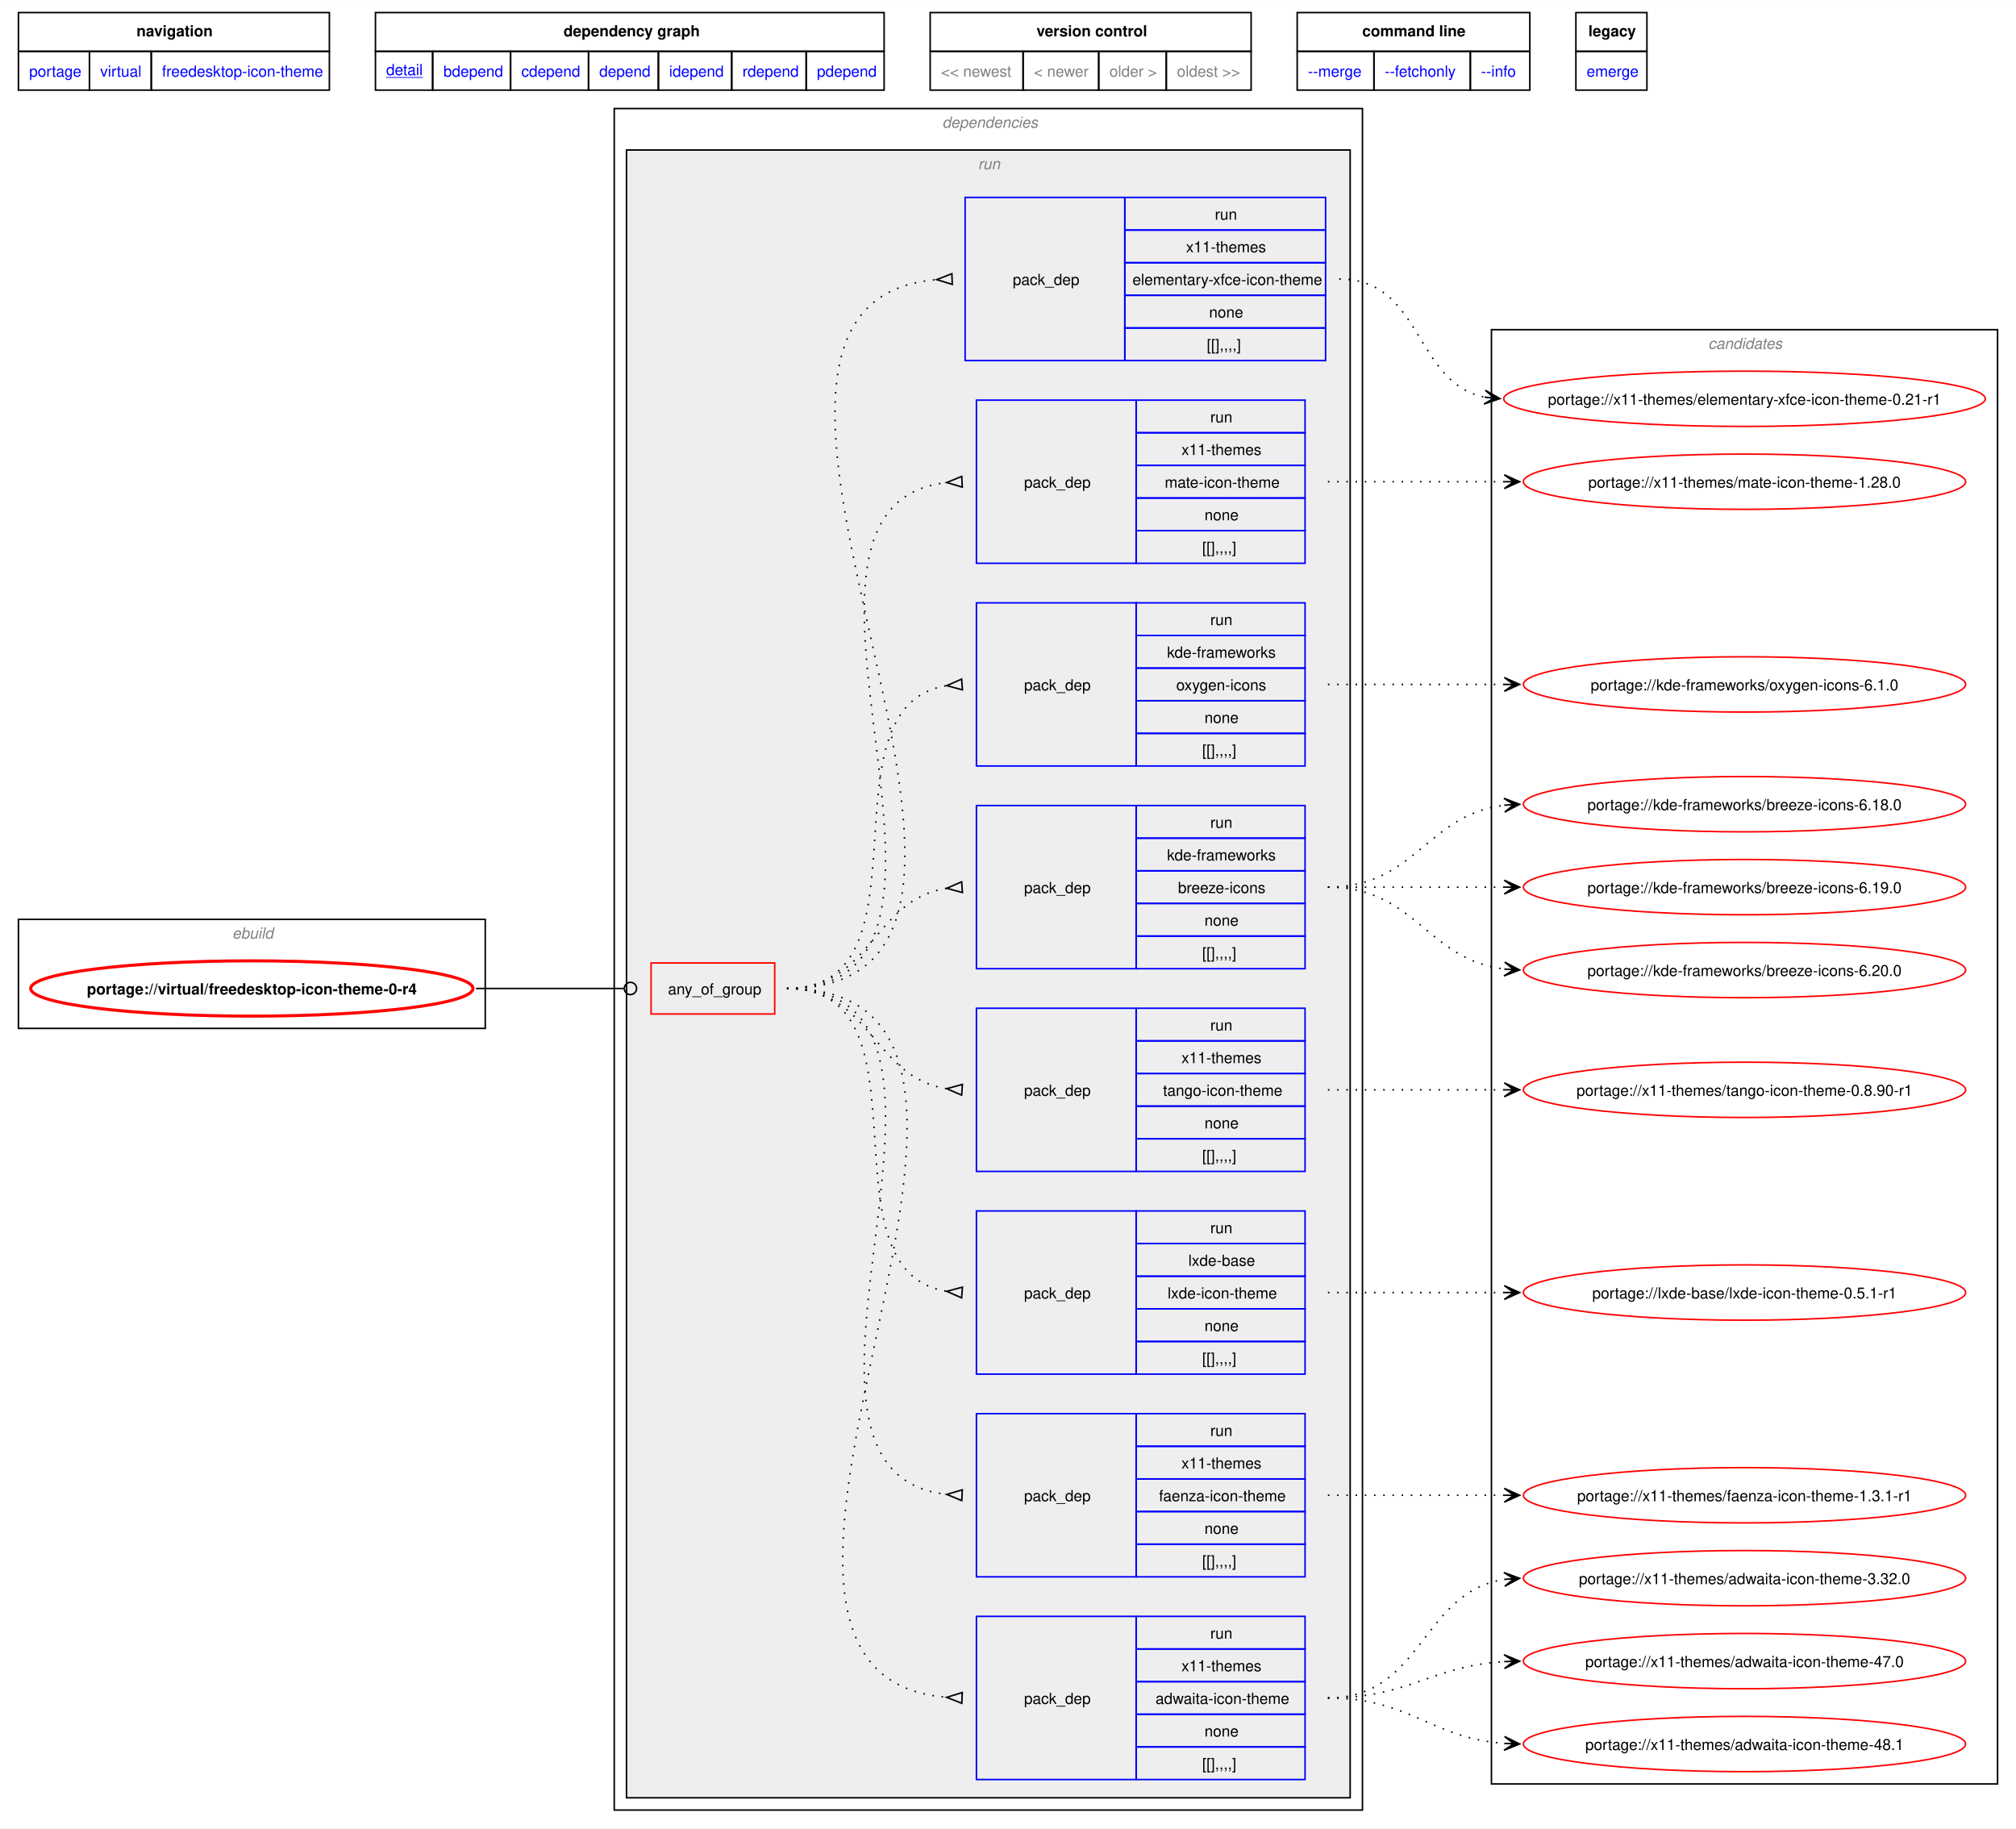
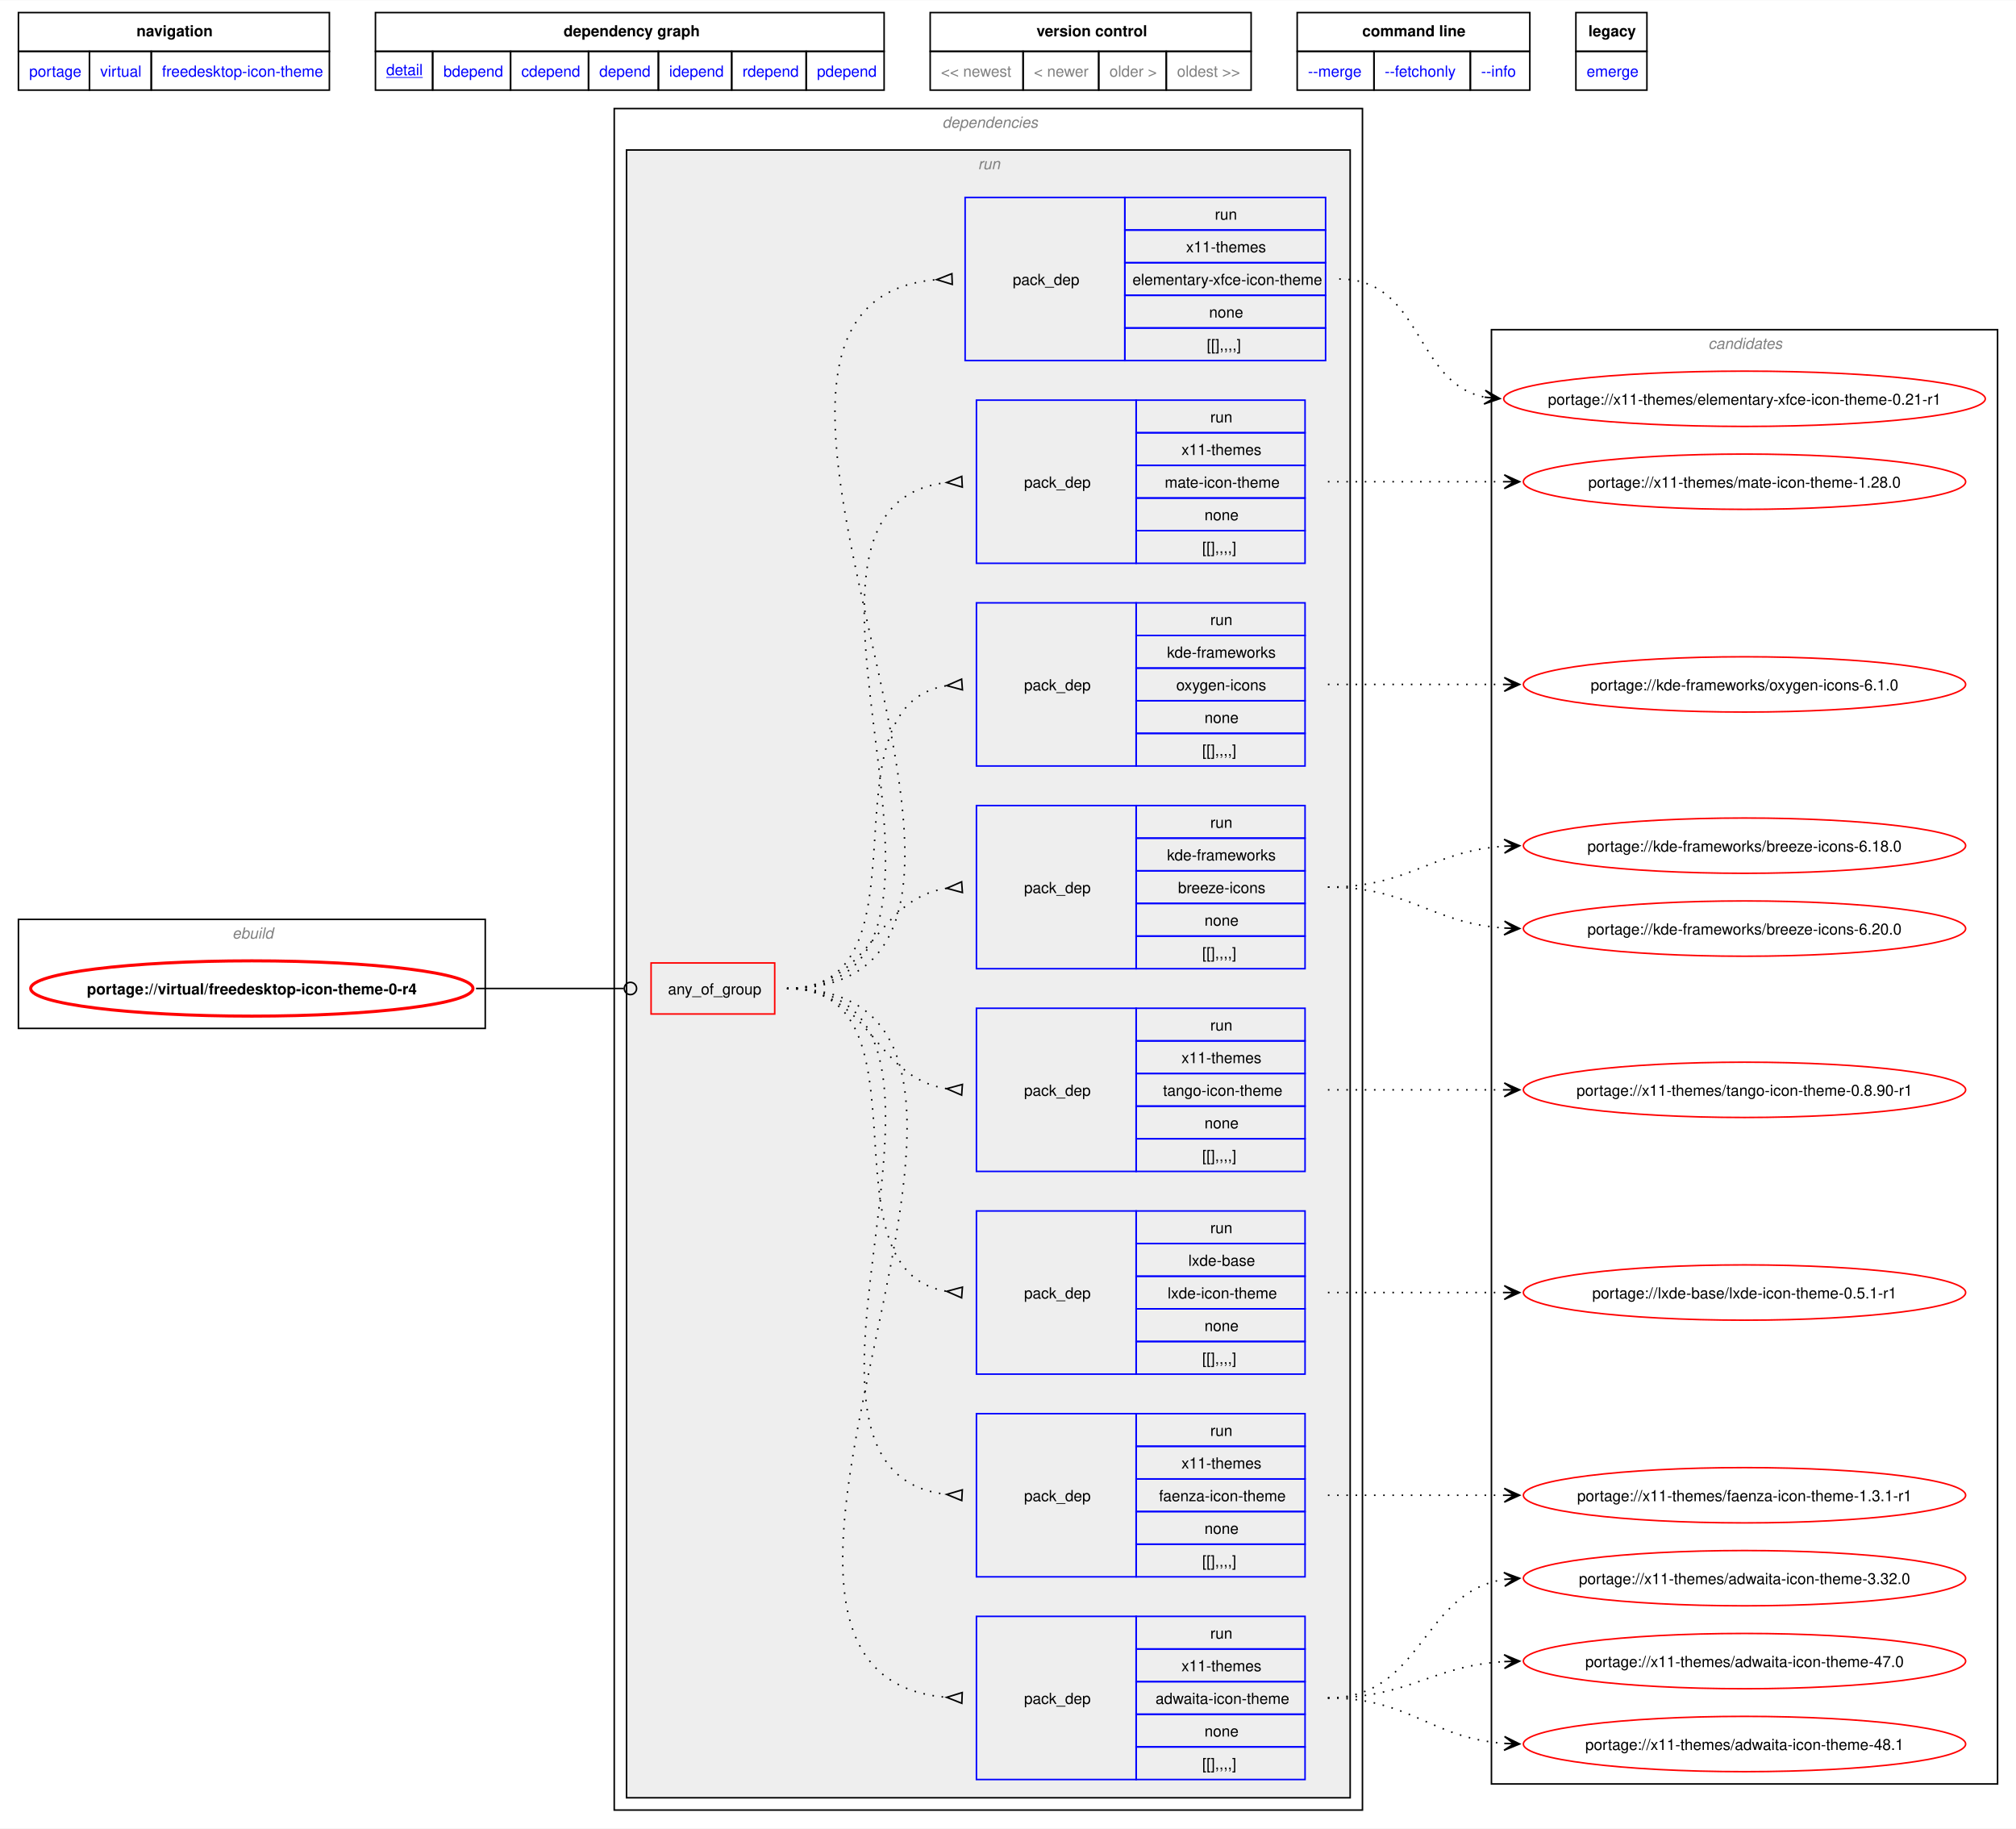
<svg xmlns="http://www.w3.org/2000/svg" xmlns:xlink="http://www.w3.org/1999/xlink" width="1313pt" height="1191pt" viewBox="0.00 0.00 1312.85 1190.50">
  <g id="graph0" class="graph" transform="scale(1 1) rotate(0) translate(4 1186.5)">
    <polygon fill="white" stroke="none" points="-4,4 -4,-1186.5 1308.85,-1186.5 1308.85,4 -4,4" />
    <polygon fill="none" stroke="black" points="8,-1153.25 8,-1178.5 210.5,-1178.5 210.5,-1153.25 8,-1153.25" />
    <text text-anchor="start" x="84.88" y="-1163" font-family="Helvetica,sans-Serif" font-weight="bold" font-size="10.00">navigation</text>
    <polygon fill="none" stroke="black" points="240.5,-1153.25 240.5,-1178.5 571.75,-1178.5 571.75,-1153.25 240.5,-1153.25" />
    <text text-anchor="start" x="363" y="-1163" font-family="Helvetica,sans-Serif" font-weight="bold" font-size="10.00">dependency graph</text>
    <polygon fill="none" stroke="black" points="601.75,-1153.25 601.75,-1178.5 810.75,-1178.5 810.75,-1153.25 601.75,-1153.25" />
    <text text-anchor="start" x="671" y="-1163" font-family="Helvetica,sans-Serif" font-weight="bold" font-size="10.00">version control</text>
    <polygon fill="none" stroke="black" points="840.75,-1153.25 840.75,-1178.5 992.25,-1178.5 992.25,-1153.25 840.75,-1153.25" />
    <text text-anchor="start" x="883.12" y="-1163" font-family="Helvetica,sans-Serif" font-weight="bold" font-size="10.00">command line</text>
    <polygon fill="none" stroke="black" points="1022.25,-1153.25 1022.25,-1178.5 1068.5,-1178.5 1068.5,-1153.25 1022.25,-1153.25" />
    <text text-anchor="start" x="1030.38" y="-1163" font-family="Helvetica,sans-Serif" font-weight="bold" font-size="10.00">legacy</text>
    <g id="a_graph0_0">
      <a xlink:href="../index.html" xlink:title="repository">
        <polygon fill="none" stroke="black" points="8,-1128 8,-1153.25 54.25,-1153.25 54.25,-1128 8,-1128" />
        <text text-anchor="start" x="15" y="-1136.75" font-family="Helvetica,sans-Serif" font-size="10.00" fill="blue">portage</text>
      </a>
    </g>
    <g id="a_graph0_1">
      <a xlink:href="./index.html" xlink:title="repository">
        <polygon fill="none" stroke="black" points="54.25,-1128 54.25,-1153.25 94.5,-1153.25 94.5,-1128 54.25,-1128" />
        <text text-anchor="start" x="61.25" y="-1136.75" font-family="Helvetica,sans-Serif" font-size="10.00" fill="blue">virtual</text>
      </a>
    </g>
    <g id="a_graph0_2">
      <a xlink:href="./freedesktop-icon-theme.html" xlink:title="repository">
        <polygon fill="none" stroke="black" points="94.5,-1128 94.5,-1153.25 210.5,-1153.25 210.5,-1128 94.5,-1128" />
        <text text-anchor="start" x="101.5" y="-1136.75" font-family="Helvetica,sans-Serif" font-size="10.00" fill="blue">freedesktop-icon-theme</text>
      </a>
    </g>
    <g id="a_graph0_3">
      <a xlink:href="../virtual/freedesktop-icon-theme-0-r4.svg" xlink:title="portage://virtual/freedesktop-icon-theme-0-r4">
        <polygon fill="none" stroke="black" points="240.5,-1128 240.5,-1153.25 277.75,-1153.25 277.75,-1128 240.5,-1128" />
        <text text-anchor="start" x="247.5" y="-1137.75" font-family="Helvetica,sans-Serif" text-decoration="underline" font-size="10.00" fill="blue">detail</text>
      </a>
    </g>
    <g id="a_graph0_4">
      <a xlink:href="../virtual/freedesktop-icon-theme-0-r4-bdepend.svg" xlink:title="portage://virtual/freedesktop-icon-theme-0-r4">
        <polygon fill="none" stroke="black" points="277.75,-1128 277.75,-1153.25 328.5,-1153.25 328.5,-1128 277.75,-1128" />
        <text text-anchor="start" x="284.75" y="-1136.75" font-family="Helvetica,sans-Serif" font-size="10.00" fill="blue">bdepend</text>
      </a>
    </g>
    <g id="a_graph0_5">
      <a xlink:href="../virtual/freedesktop-icon-theme-0-r4-cdepend.svg" xlink:title="portage://virtual/freedesktop-icon-theme-0-r4">
        <polygon fill="none" stroke="black" points="328.5,-1128 328.5,-1153.25 379.25,-1153.25 379.25,-1128 328.5,-1128" />
        <text text-anchor="start" x="335.5" y="-1136.75" font-family="Helvetica,sans-Serif" font-size="10.00" fill="blue">cdepend</text>
      </a>
    </g>
    <g id="a_graph0_6">
      <a xlink:href="../virtual/freedesktop-icon-theme-0-r4-depend.svg" xlink:title="portage://virtual/freedesktop-icon-theme-0-r4">
        <polygon fill="none" stroke="black" points="379.25,-1128 379.25,-1153.25 424.75,-1153.25 424.75,-1128 379.25,-1128" />
        <text text-anchor="start" x="386.25" y="-1136.75" font-family="Helvetica,sans-Serif" font-size="10.00" fill="blue">depend</text>
      </a>
    </g>
    <g id="a_graph0_7">
      <a xlink:href="../virtual/freedesktop-icon-theme-0-r4-idepend.svg" xlink:title="portage://virtual/freedesktop-icon-theme-0-r4">
        <polygon fill="none" stroke="black" points="424.75,-1128 424.75,-1153.25 472.5,-1153.25 472.5,-1128 424.75,-1128" />
        <text text-anchor="start" x="431.75" y="-1136.75" font-family="Helvetica,sans-Serif" font-size="10.00" fill="blue">idepend</text>
      </a>
    </g>
    <g id="a_graph0_8">
      <a xlink:href="../virtual/freedesktop-icon-theme-0-r4-rdepend.svg" xlink:title="portage://virtual/freedesktop-icon-theme-0-r4">
        <polygon fill="none" stroke="black" points="472.5,-1128 472.5,-1153.25 521,-1153.25 521,-1128 472.5,-1128" />
        <text text-anchor="start" x="479.5" y="-1136.75" font-family="Helvetica,sans-Serif" font-size="10.00" fill="blue">rdepend</text>
      </a>
    </g>
    <g id="a_graph0_9">
      <a xlink:href="../virtual/freedesktop-icon-theme-0-r4-pdepend.svg" xlink:title="portage://virtual/freedesktop-icon-theme-0-r4">
        <polygon fill="none" stroke="black" points="521,-1128 521,-1153.25 571.75,-1153.25 571.75,-1128 521,-1128" />
        <text text-anchor="start" x="528" y="-1136.75" font-family="Helvetica,sans-Serif" font-size="10.00" fill="blue">pdepend</text>
      </a>
    </g>
    <polygon fill="none" stroke="black" points="601.75,-1128 601.75,-1153.25 662.25,-1153.25 662.25,-1128 601.75,-1128" />
    <text text-anchor="start" x="608.75" y="-1136.75" font-family="Helvetica,sans-Serif" font-size="10.00" fill="gray">&lt;&lt; newest</text>
    <polygon fill="none" stroke="black" points="662.25,-1128 662.25,-1153.25 711.5,-1153.25 711.5,-1128 662.25,-1128" />
    <text text-anchor="start" x="669.25" y="-1136.75" font-family="Helvetica,sans-Serif" font-size="10.00" fill="gray">&lt; newer</text>
    <polygon fill="none" stroke="black" points="711.5,-1128 711.5,-1153.25 755.5,-1153.25 755.5,-1128 711.5,-1128" />
    <text text-anchor="start" x="718.5" y="-1136.75" font-family="Helvetica,sans-Serif" font-size="10.00" fill="gray">older &gt;</text>
    <polygon fill="none" stroke="black" points="755.5,-1128 755.5,-1153.25 810.75,-1153.25 810.75,-1128 755.5,-1128" />
    <text text-anchor="start" x="762.5" y="-1136.75" font-family="Helvetica,sans-Serif" font-size="10.00" fill="gray">oldest &gt;&gt;</text>
    <g id="a_graph0_10">
      <a xlink:href="../virtual/freedesktop-icon-theme-0-r4-merge.svg" xlink:title="portage://virtual/freedesktop-icon-theme-0-r4">
        <polygon fill="none" stroke="black" points="840.75,-1128 840.75,-1153.25 890.75,-1153.25 890.75,-1128 840.75,-1128" />
        <text text-anchor="start" x="847.75" y="-1136.75" font-family="Helvetica,sans-Serif" font-size="10.00" fill="blue">--merge </text>
      </a>
    </g>
    <g id="a_graph0_11">
      <a xlink:href="../virtual/freedesktop-icon-theme-0-r4-fetchonly.svg" xlink:title="portage://virtual/freedesktop-icon-theme-0-r4">
        <polygon fill="none" stroke="black" points="890.75,-1128 890.75,-1153.25 953.5,-1153.25 953.5,-1128 890.75,-1128" />
        <text text-anchor="start" x="897.75" y="-1136.75" font-family="Helvetica,sans-Serif" font-size="10.00" fill="blue">--fetchonly </text>
      </a>
    </g>
    <g id="a_graph0_12">
      <a xlink:href="../virtual/freedesktop-icon-theme-0-r4-info.svg" xlink:title="portage://virtual/freedesktop-icon-theme-0-r4">
        <polygon fill="none" stroke="black" points="953.5,-1128 953.5,-1153.25 992.25,-1153.25 992.25,-1128 953.5,-1128" />
        <text text-anchor="start" x="960.5" y="-1136.75" font-family="Helvetica,sans-Serif" font-size="10.00" fill="blue">--info </text>
      </a>
    </g>
    <g id="a_graph0_13">
      <a xlink:href="../virtual/freedesktop-icon-theme-0-r4-emerge.svg" xlink:title="portage://virtual/freedesktop-icon-theme-0-r4">
        <polygon fill="none" stroke="black" points="1022.25,-1128 1022.25,-1153.25 1068.5,-1153.25 1068.5,-1128 1022.25,-1128" />
        <text text-anchor="start" x="1029.25" y="-1136.75" font-family="Helvetica,sans-Serif" font-size="10.00" fill="blue">emerge</text>
      </a>
    </g>
    <g id="clust1" class="cluster">
      <polygon fill="none" stroke="black" points="8,-517 8,-588 312,-588 312,-517 8,-517" />
      <text text-anchor="start" x="147.25" y="-575.5" font-family="Helvetica,sans-Serif" font-style="italic" font-size="10.00" fill="gray">ebuild</text>
    </g>
    <g id="clust2" class="cluster">
      <polygon fill="none" stroke="black" points="396,-8 396,-1116 883.25,-1116 883.25,-8 396,-8" />
      <text text-anchor="start" x="609.62" y="-1103.5" font-family="Helvetica,sans-Serif" font-style="italic" font-size="10.00" fill="gray">dependencies</text>
    </g>
    <g id="clust5" class="cluster">
      <polygon fill="#eeeeee" stroke="black" points="404,-16 404,-1089 875.25,-1089 875.25,-16 404,-16" />
      <text text-anchor="start" x="632.87" y="-1076.5" font-family="Helvetica,sans-Serif" font-style="italic" font-size="10.00" fill="gray">run</text>
    </g>
    <g id="clust15" class="cluster">
      <polygon fill="none" stroke="black" points="967.25,-25 967.25,-972 1296.85,-972 1296.85,-25 967.25,-25" />
      <text text-anchor="start" x="1108.42" y="-959.5" font-family="Helvetica,sans-Serif" font-style="italic" font-size="10.00" fill="gray">candidates</text>
    </g>
    <g id="node1" class="node">
      <g id="a_node1">
        <a xlink:href="../virtual/freedesktop-icon-theme-0-r4.svg" xlink:title="portage://virtual/freedesktop-icon-theme-0-r4">
          <ellipse fill="none" stroke="red" stroke-width="2" cx="160" cy="-543" rx="144" ry="18" />
          <text text-anchor="middle" x="160" y="-539.12" font-family="Helvetica,sans-Serif" font-weight="bold" font-size="10.00">portage://virtual/freedesktop-icon-theme-0-r4</text>
        </a>
      </g>
    </g>
    <g id="node2" class="node">
      <polygon fill="none" stroke="red" points="420,-526.38 420,-559.62 500.5,-559.62 500.5,-526.38 420,-526.38" />
      <text text-anchor="start" x="431" y="-539.12" font-family="Helvetica,sans-Serif" font-size="10.00">any_of_group</text>
    </g>
    <g id="edge9" class="edge">
      <path fill="none" stroke="black" d="M305.98,-543C349.57,-543 362.64,-543 402.19,-543" />
      <ellipse fill="none" stroke="black" cx="406.55" cy="-543" rx="4" ry="4" />
    </g>
    <g id="node3" class="node">
      <polygon fill="none" stroke="blue" points="631.87,-27.88 631.87,-134.12 735.87,-134.12 735.87,-27.88 631.87,-27.88" />
      <text text-anchor="start" x="662.87" y="-77.12" font-family="Helvetica,sans-Serif" font-size="10.00">pack_dep</text>
      <polygon fill="none" stroke="blue" points="735.87,-112.88 735.87,-134.12 845.87,-134.12 845.87,-112.88 735.87,-112.88" />
      <text text-anchor="start" x="784.12" y="-119.62" font-family="Helvetica,sans-Serif" font-size="10.00">run</text>
      <polygon fill="none" stroke="blue" points="735.87,-91.62 735.87,-112.88 845.87,-112.88 845.87,-91.62 735.87,-91.62" />
      <text text-anchor="start" x="765.37" y="-98.38" font-family="Helvetica,sans-Serif" font-size="10.00">x11-themes</text>
      <polygon fill="none" stroke="blue" points="735.87,-70.38 735.87,-91.62 845.87,-91.62 845.87,-70.38 735.87,-70.38" />
      <text text-anchor="start" x="748.5" y="-77.12" font-family="Helvetica,sans-Serif" font-size="10.00">adwaita-icon-theme</text>
      <polygon fill="none" stroke="blue" points="735.87,-49.12 735.87,-70.38 845.87,-70.38 845.87,-49.12 735.87,-49.12" />
      <text text-anchor="start" x="780.37" y="-55.88" font-family="Helvetica,sans-Serif" font-size="10.00">none</text>
      <polygon fill="none" stroke="blue" points="735.87,-27.88 735.87,-49.12 845.87,-49.12 845.87,-27.88 735.87,-27.88" />
      <text text-anchor="start" x="778.87" y="-34.62" font-family="Helvetica,sans-Serif" font-size="10.00">[[],,,,]</text>
    </g>
    <g id="edge1" class="edge">
      <path fill="none" stroke="black" stroke-dasharray="1,5" d="M508.5,-543C716.43,-543 421.84,-96.66 612.59,-81.4" />
      <polygon fill="none" stroke="black" points="622.62,-84.52 612.49,-81.4 622.35,-77.52 622.62,-84.52" />
    </g>
    <g id="node4" class="node">
      <polygon fill="none" stroke="blue" points="631.87,-159.88 631.87,-266.12 735.87,-266.12 735.87,-159.88 631.87,-159.88" />
      <text text-anchor="start" x="662.87" y="-209.12" font-family="Helvetica,sans-Serif" font-size="10.00">pack_dep</text>
      <polygon fill="none" stroke="blue" points="735.87,-244.88 735.87,-266.12 845.87,-266.12 845.87,-244.88 735.87,-244.88" />
      <text text-anchor="start" x="784.12" y="-251.62" font-family="Helvetica,sans-Serif" font-size="10.00">run</text>
      <polygon fill="none" stroke="blue" points="735.87,-223.62 735.87,-244.88 845.87,-244.88 845.87,-223.62 735.87,-223.62" />
      <text text-anchor="start" x="765.37" y="-230.38" font-family="Helvetica,sans-Serif" font-size="10.00">x11-themes</text>
      <polygon fill="none" stroke="blue" points="735.87,-202.38 735.87,-223.62 845.87,-223.62 845.87,-202.38 735.87,-202.38" />
      <text text-anchor="start" x="750.75" y="-209.12" font-family="Helvetica,sans-Serif" font-size="10.00">faenza-icon-theme</text>
      <polygon fill="none" stroke="blue" points="735.87,-181.12 735.87,-202.38 845.87,-202.38 845.87,-181.12 735.87,-181.12" />
      <text text-anchor="start" x="780.37" y="-187.88" font-family="Helvetica,sans-Serif" font-size="10.00">none</text>
      <polygon fill="none" stroke="blue" points="735.87,-159.88 735.87,-181.12 845.87,-181.12 845.87,-159.88 735.87,-159.88" />
      <text text-anchor="start" x="778.87" y="-166.62" font-family="Helvetica,sans-Serif" font-size="10.00">[[],,,,]</text>
    </g>
    <g id="edge2" class="edge">
      <path fill="none" stroke="black" stroke-dasharray="1,5" d="M508.5,-543C660.1,-543 476.74,-228.29 612.64,-213.54" />
      <polygon fill="none" stroke="black" points="622.67,-216.52 612.5,-213.54 622.31,-209.53 622.67,-216.52" />
    </g>
    <g id="node5" class="node">
      <polygon fill="none" stroke="blue" points="631.87,-291.88 631.87,-398.12 735.87,-398.12 735.87,-291.88 631.87,-291.88" />
      <text text-anchor="start" x="662.87" y="-341.12" font-family="Helvetica,sans-Serif" font-size="10.00">pack_dep</text>
      <polygon fill="none" stroke="blue" points="735.87,-376.88 735.87,-398.12 845.87,-398.12 845.87,-376.88 735.87,-376.88" />
      <text text-anchor="start" x="784.12" y="-383.62" font-family="Helvetica,sans-Serif" font-size="10.00">run</text>
      <polygon fill="none" stroke="blue" points="735.87,-355.62 735.87,-376.88 845.87,-376.88 845.87,-355.62 735.87,-355.62" />
      <text text-anchor="start" x="769.87" y="-362.38" font-family="Helvetica,sans-Serif" font-size="10.00">lxde-base</text>
      <polygon fill="none" stroke="blue" points="735.87,-334.38 735.87,-355.62 845.87,-355.62 845.87,-334.38 735.87,-334.38" />
      <text text-anchor="start" x="756.37" y="-341.12" font-family="Helvetica,sans-Serif" font-size="10.00">lxde-icon-theme</text>
      <polygon fill="none" stroke="blue" points="735.87,-313.12 735.87,-334.38 845.87,-334.38 845.87,-313.12 735.87,-313.12" />
      <text text-anchor="start" x="780.37" y="-319.88" font-family="Helvetica,sans-Serif" font-size="10.00">none</text>
      <polygon fill="none" stroke="blue" points="735.87,-291.88 735.87,-313.12 845.87,-313.12 845.87,-291.88 735.87,-291.88" />
      <text text-anchor="start" x="778.87" y="-298.62" font-family="Helvetica,sans-Serif" font-size="10.00">[[],,,,]</text>
    </g>
    <g id="edge3" class="edge">
      <path fill="none" stroke="black" stroke-dasharray="1,5" d="M508.5,-543C606.38,-543 527.66,-359.42 612.44,-345.8" />
      <polygon fill="none" stroke="black" points="622.75,-348.53 612.52,-345.79 622.22,-341.55 622.75,-348.53" />
    </g>
    <g id="node6" class="node">
      <polygon fill="none" stroke="blue" points="631.87,-423.88 631.87,-530.12 735.87,-530.12 735.87,-423.88 631.87,-423.88" />
      <text text-anchor="start" x="662.87" y="-473.12" font-family="Helvetica,sans-Serif" font-size="10.00">pack_dep</text>
      <polygon fill="none" stroke="blue" points="735.87,-508.88 735.87,-530.12 845.87,-530.12 845.87,-508.88 735.87,-508.88" />
      <text text-anchor="start" x="784.12" y="-515.62" font-family="Helvetica,sans-Serif" font-size="10.00">run</text>
      <polygon fill="none" stroke="blue" points="735.87,-487.62 735.87,-508.88 845.87,-508.88 845.87,-487.62 735.87,-487.62" />
      <text text-anchor="start" x="765.37" y="-494.38" font-family="Helvetica,sans-Serif" font-size="10.00">x11-themes</text>
      <polygon fill="none" stroke="blue" points="735.87,-466.38 735.87,-487.62 845.87,-487.62 845.87,-466.38 735.87,-466.38" />
      <text text-anchor="start" x="753.37" y="-473.12" font-family="Helvetica,sans-Serif" font-size="10.00">tango-icon-theme</text>
      <polygon fill="none" stroke="blue" points="735.87,-445.12 735.87,-466.38 845.87,-466.38 845.87,-445.12 735.87,-445.12" />
      <text text-anchor="start" x="780.37" y="-451.88" font-family="Helvetica,sans-Serif" font-size="10.00">none</text>
      <polygon fill="none" stroke="blue" points="735.87,-423.88 735.87,-445.12 845.87,-445.12 845.87,-423.88 735.87,-423.88" />
      <text text-anchor="start" x="778.87" y="-430.62" font-family="Helvetica,sans-Serif" font-size="10.00">[[],,,,]</text>
    </g>
    <g id="edge4" class="edge">
      <path fill="none" stroke="black" stroke-dasharray="1,5" d="M508.5,-543C563.56,-543 564.39,-484.99 612.67,-477.74" />
      <polygon fill="none" stroke="black" points="622.74,-480.53 612.51,-477.75 622.24,-473.54 622.74,-480.53" />
    </g>
    <g id="node7" class="node">
      <polygon fill="none" stroke="blue" points="631.87,-555.88 631.87,-662.12 735.87,-662.12 735.87,-555.88 631.87,-555.88" />
      <text text-anchor="start" x="662.87" y="-605.12" font-family="Helvetica,sans-Serif" font-size="10.00">pack_dep</text>
      <polygon fill="none" stroke="blue" points="735.87,-640.88 735.87,-662.12 845.87,-662.12 845.87,-640.88 735.87,-640.88" />
      <text text-anchor="start" x="784.12" y="-647.62" font-family="Helvetica,sans-Serif" font-size="10.00">run</text>
      <polygon fill="none" stroke="blue" points="735.87,-619.62 735.87,-640.88 845.87,-640.88 845.87,-619.62 735.87,-619.62" />
      <text text-anchor="start" x="756" y="-626.38" font-family="Helvetica,sans-Serif" font-size="10.00">kde-frameworks</text>
      <polygon fill="none" stroke="blue" points="735.87,-598.38 735.87,-619.62 845.87,-619.62 845.87,-598.38 735.87,-598.38" />
      <text text-anchor="start" x="763.12" y="-605.12" font-family="Helvetica,sans-Serif" font-size="10.00">breeze-icons</text>
      <polygon fill="none" stroke="blue" points="735.87,-577.12 735.87,-598.38 845.87,-598.38 845.87,-577.12 735.87,-577.12" />
      <text text-anchor="start" x="780.37" y="-583.88" font-family="Helvetica,sans-Serif" font-size="10.00">none</text>
      <polygon fill="none" stroke="blue" points="735.87,-555.88 735.87,-577.12 845.87,-577.12 845.87,-555.88 735.87,-555.88" />
      <text text-anchor="start" x="778.87" y="-562.62" font-family="Helvetica,sans-Serif" font-size="10.00">[[],,,,]</text>
    </g>
    <g id="edge5" class="edge">
      <path fill="none" stroke="black" stroke-dasharray="1,5" d="M508.5,-543C563.56,-543 564.39,-601.01 612.67,-608.26" />
      <polygon fill="none" stroke="black" points="622.24,-612.46 612.51,-608.25 622.74,-605.47 622.24,-612.46" />
    </g>
    <g id="node8" class="node">
      <polygon fill="none" stroke="blue" points="631.87,-687.88 631.87,-794.12 735.87,-794.12 735.87,-687.88 631.87,-687.88" />
      <text text-anchor="start" x="662.87" y="-737.12" font-family="Helvetica,sans-Serif" font-size="10.00">pack_dep</text>
      <polygon fill="none" stroke="blue" points="735.87,-772.88 735.87,-794.12 845.87,-794.12 845.87,-772.88 735.87,-772.88" />
      <text text-anchor="start" x="784.12" y="-779.62" font-family="Helvetica,sans-Serif" font-size="10.00">run</text>
      <polygon fill="none" stroke="blue" points="735.87,-751.62 735.87,-772.88 845.87,-772.88 845.87,-751.62 735.87,-751.62" />
      <text text-anchor="start" x="756" y="-758.38" font-family="Helvetica,sans-Serif" font-size="10.00">kde-frameworks</text>
      <polygon fill="none" stroke="blue" points="735.87,-730.38 735.87,-751.62 845.87,-751.62 845.87,-730.38 735.87,-730.38" />
      <text text-anchor="start" x="762" y="-737.12" font-family="Helvetica,sans-Serif" font-size="10.00">oxygen-icons</text>
      <polygon fill="none" stroke="blue" points="735.87,-709.12 735.87,-730.38 845.87,-730.38 845.87,-709.12 735.87,-709.12" />
      <text text-anchor="start" x="780.37" y="-715.88" font-family="Helvetica,sans-Serif" font-size="10.00">none</text>
      <polygon fill="none" stroke="blue" points="735.87,-687.88 735.87,-709.12 845.87,-709.12 845.87,-687.88 735.87,-687.88" />
      <text text-anchor="start" x="778.87" y="-694.62" font-family="Helvetica,sans-Serif" font-size="10.00">[[],,,,]</text>
    </g>
    <g id="edge6" class="edge">
      <path fill="none" stroke="black" stroke-dasharray="1,5" d="M508.5,-543C606.38,-543 527.66,-726.58 612.44,-740.2" />
      <polygon fill="none" stroke="black" points="622.22,-744.45 612.52,-740.21 622.75,-737.47 622.22,-744.45" />
    </g>
    <g id="node9" class="node">
      <polygon fill="none" stroke="blue" points="631.87,-819.88 631.87,-926.12 735.87,-926.12 735.87,-819.88 631.87,-819.88" />
      <text text-anchor="start" x="662.87" y="-869.12" font-family="Helvetica,sans-Serif" font-size="10.00">pack_dep</text>
      <polygon fill="none" stroke="blue" points="735.87,-904.88 735.87,-926.12 845.87,-926.12 845.87,-904.88 735.87,-904.88" />
      <text text-anchor="start" x="784.12" y="-911.62" font-family="Helvetica,sans-Serif" font-size="10.00">run</text>
      <polygon fill="none" stroke="blue" points="735.87,-883.62 735.87,-904.88 845.87,-904.88 845.87,-883.62 735.87,-883.62" />
      <text text-anchor="start" x="765.37" y="-890.38" font-family="Helvetica,sans-Serif" font-size="10.00">x11-themes</text>
      <polygon fill="none" stroke="blue" points="735.87,-862.38 735.87,-883.62 845.87,-883.62 845.87,-862.38 735.87,-862.38" />
      <text text-anchor="start" x="754.5" y="-869.12" font-family="Helvetica,sans-Serif" font-size="10.00">mate-icon-theme</text>
      <polygon fill="none" stroke="blue" points="735.87,-841.12 735.87,-862.38 845.87,-862.38 845.87,-841.12 735.87,-841.12" />
      <text text-anchor="start" x="780.37" y="-847.88" font-family="Helvetica,sans-Serif" font-size="10.00">none</text>
      <polygon fill="none" stroke="blue" points="735.87,-819.88 735.87,-841.12 845.87,-841.12 845.87,-819.88 735.87,-819.88" />
      <text text-anchor="start" x="778.87" y="-826.62" font-family="Helvetica,sans-Serif" font-size="10.00">[[],,,,]</text>
    </g>
    <g id="edge7" class="edge">
      <path fill="none" stroke="black" stroke-dasharray="1,5" d="M508.5,-543C660.1,-543 476.74,-857.71 612.64,-872.46" />
      <polygon fill="none" stroke="black" points="622.31,-876.47 612.5,-872.46 622.67,-869.48 622.31,-876.47" />
    </g>
    <g id="node10" class="node">
      <polygon fill="none" stroke="blue" points="624.5,-951.88 624.5,-1058.12 728.5,-1058.12 728.5,-951.88 624.5,-951.88" />
      <text text-anchor="start" x="655.5" y="-1001.12" font-family="Helvetica,sans-Serif" font-size="10.00">pack_dep</text>
      <polygon fill="none" stroke="blue" points="728.5,-1036.88 728.5,-1058.12 859.25,-1058.12 859.25,-1036.88 728.5,-1036.88" />
      <text text-anchor="start" x="787.12" y="-1043.62" font-family="Helvetica,sans-Serif" font-size="10.00">run</text>
      <polygon fill="none" stroke="blue" points="728.5,-1015.62 728.5,-1036.88 859.25,-1036.88 859.25,-1015.62 728.5,-1015.62" />
      <text text-anchor="start" x="768.37" y="-1022.38" font-family="Helvetica,sans-Serif" font-size="10.00">x11-themes</text>
      <polygon fill="none" stroke="blue" points="728.5,-994.38 728.5,-1015.62 859.25,-1015.62 859.25,-994.38 728.5,-994.38" />
      <text text-anchor="start" x="733.5" y="-1001.12" font-family="Helvetica,sans-Serif" font-size="10.00">elementary-xfce-icon-theme</text>
      <polygon fill="none" stroke="blue" points="728.5,-973.12 728.5,-994.38 859.25,-994.38 859.25,-973.12 728.5,-973.12" />
      <text text-anchor="start" x="783.37" y="-979.88" font-family="Helvetica,sans-Serif" font-size="10.00">none</text>
      <polygon fill="none" stroke="blue" points="728.5,-951.88 728.5,-973.12 859.25,-973.12 859.25,-951.88 728.5,-951.88" />
      <text text-anchor="start" x="781.87" y="-958.62" font-family="Helvetica,sans-Serif" font-size="10.00">[[],,,,]</text>
    </g>
    <g id="edge8" class="edge">
      <path fill="none" stroke="black" stroke-dasharray="1,5" d="M508.5,-543C715.77,-543 416.2,-989.34 606.14,-1004.6" />
      <polygon fill="none" stroke="black" points="615.87,-1008.48 606.01,-1004.59 616.14,-1001.48 615.87,-1008.48" />
    </g>
    <g id="node11" class="node">
      <g id="a_node11">
        <a xlink:href="../x11-themes/adwaita-icon-theme-48.1.svg" xlink:title="portage://x11-themes/adwaita-icon-theme-48.1">
          <ellipse fill="none" stroke="red" cx="1132.05" cy="-51" rx="144" ry="18" />
          <text text-anchor="middle" x="1132.05" y="-47.12" font-family="Helvetica,sans-Serif" font-size="10.00">portage://x11-themes/adwaita-icon-theme-48.1</text>
        </a>
      </g>
    </g>
    <g id="edge10" class="edge">
      <path fill="none" stroke="black" stroke-dasharray="1,5" d="M860.76,-81C914.41,-81 927.52,-54.96 975.63,-51.4" />
      <polygon fill="black" stroke="black" points="985.6,-51.04 975.77,-55.9 981.82,-51.18 975.6,-51.4 975.6,-51.4 975.6,-51.4 981.82,-51.18 975.44,-46.91 985.6,-51.04" />
    </g>
    <g id="node12" class="node">
      <g id="a_node12">
        <a xlink:href="../x11-themes/adwaita-icon-theme-47.0.svg" xlink:title="portage://x11-themes/adwaita-icon-theme-47.0">
          <ellipse fill="none" stroke="red" cx="1132.05" cy="-105" rx="144" ry="18" />
          <text text-anchor="middle" x="1132.05" y="-101.12" font-family="Helvetica,sans-Serif" font-size="10.00">portage://x11-themes/adwaita-icon-theme-47.0</text>
        </a>
      </g>
    </g>
    <g id="edge11" class="edge">
      <path fill="none" stroke="black" stroke-dasharray="1,5" d="M860.76,-81C913.89,-81 927.94,-101.83 975.72,-104.68" />
      <polygon fill="black" stroke="black" points="985.6,-104.96 975.47,-109.17 981.82,-104.86 975.6,-104.68 975.6,-104.68 975.6,-104.68 981.82,-104.86 975.73,-100.18 985.6,-104.96" />
    </g>
    <g id="node13" class="node">
      <g id="a_node13">
        <a xlink:href="../x11-themes/adwaita-icon-theme-3.32.0.svg" xlink:title="portage://x11-themes/adwaita-icon-theme-3.32.0">
          <ellipse fill="none" stroke="red" cx="1132.05" cy="-159" rx="144" ry="18" />
          <text text-anchor="middle" x="1132.05" y="-155.12" font-family="Helvetica,sans-Serif" font-size="10.00">portage://x11-themes/adwaita-icon-theme-3.32.0</text>
        </a>
      </g>
    </g>
    <g id="edge12" class="edge">
      <path fill="none" stroke="black" stroke-dasharray="1,5" d="M860.76,-81C922.78,-81 921.36,-150.13 975.94,-158.23" />
      <polygon fill="black" stroke="black" points="985.6,-158.91 975.31,-162.69 981.83,-158.65 975.62,-158.21 975.62,-158.21 975.62,-158.21 981.83,-158.65 975.94,-153.72 985.6,-158.91" />
    </g>
    <g id="node14" class="node">
      <g id="a_node14">
        <a xlink:href="../x11-themes/faenza-icon-theme-1.3.1-r1.svg" xlink:title="portage://x11-themes/faenza-icon-theme-1.3.1-r1">
          <ellipse fill="none" stroke="red" cx="1132.05" cy="-213" rx="144" ry="18" />
          <text text-anchor="middle" x="1132.05" y="-209.12" font-family="Helvetica,sans-Serif" font-size="10.00">portage://x11-themes/faenza-icon-theme-1.3.1-r1</text>
        </a>
      </g>
    </g>
    <g id="edge13" class="edge">
      <path fill="none" stroke="black" stroke-dasharray="1,5" d="M860.76,-213C912.96,-213 928.68,-213 975.89,-213" />
      <polygon fill="black" stroke="black" points="985.6,-213 975.6,-217.5 981.82,-213 975.6,-213 975.6,-213 975.6,-213 981.82,-213 975.6,-208.5 985.6,-213" />
    </g>
    <g id="node15" class="node">
      <g id="a_node15">
        <a xlink:href="../lxde-base/lxde-icon-theme-0.5.1-r1.svg" xlink:title="portage://lxde-base/lxde-icon-theme-0.5.1-r1">
          <ellipse fill="none" stroke="red" cx="1132.05" cy="-345" rx="144" ry="18" />
          <text text-anchor="middle" x="1132.05" y="-341.12" font-family="Helvetica,sans-Serif" font-size="10.00">portage://lxde-base/lxde-icon-theme-0.5.1-r1</text>
        </a>
      </g>
    </g>
    <g id="edge14" class="edge">
      <path fill="none" stroke="black" stroke-dasharray="1,5" d="M860.76,-345C912.96,-345 928.68,-345 975.89,-345" />
      <polygon fill="black" stroke="black" points="985.6,-345 975.6,-349.5 981.82,-345 975.6,-345 975.6,-345 975.6,-345 981.82,-345 975.6,-340.5 985.6,-345" />
    </g>
    <g id="node16" class="node">
      <g id="a_node16">
        <a xlink:href="../x11-themes/tango-icon-theme-0.8.90-r1.svg" xlink:title="portage://x11-themes/tango-icon-theme-0.8.90-r1">
          <ellipse fill="none" stroke="red" cx="1132.05" cy="-477" rx="144" ry="18" />
          <text text-anchor="middle" x="1132.05" y="-473.12" font-family="Helvetica,sans-Serif" font-size="10.00">portage://x11-themes/tango-icon-theme-0.8.90-r1</text>
        </a>
      </g>
    </g>
    <g id="edge15" class="edge">
      <path fill="none" stroke="black" stroke-dasharray="1,5" d="M860.76,-477C912.96,-477 928.68,-477 975.89,-477" />
      <polygon fill="black" stroke="black" points="985.6,-477 975.6,-481.5 981.82,-477 975.6,-477 975.6,-477 975.6,-477 981.82,-477 975.6,-472.5 985.6,-477" />
    </g>
    <g id="node17" class="node">
      <g id="a_node17">
        <a xlink:href="../kde-frameworks/breeze-icons-6.20.0.svg" xlink:title="portage://kde-frameworks/breeze-icons-6.20.0">
-           <ellipse fill="none" stroke="red" cx="1132.05" cy="-555" rx="144" ry="18" />
-           <text text-anchor="middle" x="1132.05" y="-551.12" font-family="Helvetica,sans-Serif" font-size="10.00">portage://kde-frameworks/breeze-icons-6.20.0</text>
+           <ellipse fill="none" stroke="red" cx="1132.05" cy="-582" rx="144" ry="18" />
+           <text text-anchor="middle" x="1132.05" y="-578.12" font-family="Helvetica,sans-Serif" font-size="10.00">portage://kde-frameworks/breeze-icons-6.20.0</text>
        </a>
      </g>
    </g>
    <g id="edge16" class="edge">
-       <path fill="none" stroke="black" stroke-dasharray="1,5" d="M860.76,-609C917.78,-609 925.1,-561.74 975.71,-555.64" />
-       <polygon fill="black" stroke="black" points="985.6,-555.07 975.88,-560.14 981.82,-555.29 975.62,-555.65 975.62,-555.65 975.62,-555.65 981.82,-555.29 975.36,-551.16 985.6,-555.07" />
+       <path fill="none" stroke="black" stroke-dasharray="1,5" d="M860.76,-609C914.14,-609 927.74,-585.57 975.68,-582.36" />
+       <polygon fill="black" stroke="black" points="985.6,-582.04 975.75,-586.86 981.82,-582.16 975.6,-582.36 975.6,-582.36 975.6,-582.36 981.82,-582.16 975.46,-577.87 985.6,-582.04" />
    </g>
    <g id="node18" class="node">
      <g id="a_node18">
-         <a xlink:href="../kde-frameworks/breeze-icons-6.19.0.svg" xlink:title="portage://kde-frameworks/breeze-icons-6.19.0">
-           <ellipse fill="none" stroke="red" cx="1132.05" cy="-609" rx="144" ry="18" />
-           <text text-anchor="middle" x="1132.05" y="-605.12" font-family="Helvetica,sans-Serif" font-size="10.00">portage://kde-frameworks/breeze-icons-6.19.0</text>
+         <a xlink:href="../kde-frameworks/breeze-icons-6.18.0.svg" xlink:title="portage://kde-frameworks/breeze-icons-6.18.0">
+           <ellipse fill="none" stroke="red" cx="1132.05" cy="-636" rx="144" ry="18" />
+           <text text-anchor="middle" x="1132.05" y="-632.12" font-family="Helvetica,sans-Serif" font-size="10.00">portage://kde-frameworks/breeze-icons-6.18.0</text>
        </a>
      </g>
    </g>
    <g id="edge17" class="edge">
-       <path fill="none" stroke="black" stroke-dasharray="1,5" d="M860.76,-609C912.96,-609 928.68,-609 975.89,-609" />
-       <polygon fill="black" stroke="black" points="985.6,-609 975.6,-613.5 981.82,-609 975.6,-609 975.6,-609 975.6,-609 981.82,-609 975.6,-604.5 985.6,-609" />
+       <path fill="none" stroke="black" stroke-dasharray="1,5" d="M860.76,-609C914.14,-609 927.74,-632.43 975.68,-635.64" />
+       <polygon fill="black" stroke="black" points="985.6,-635.96 975.46,-640.13 981.82,-635.84 975.6,-635.64 975.6,-635.64 975.6,-635.64 981.82,-635.84 975.75,-631.14 985.6,-635.96" />
    </g>
    <g id="node19" class="node">
      <g id="a_node19">
-         <a xlink:href="../kde-frameworks/breeze-icons-6.18.0.svg" xlink:title="portage://kde-frameworks/breeze-icons-6.18.0">
-           <ellipse fill="none" stroke="red" cx="1132.05" cy="-663" rx="144" ry="18" />
-           <text text-anchor="middle" x="1132.05" y="-659.12" font-family="Helvetica,sans-Serif" font-size="10.00">portage://kde-frameworks/breeze-icons-6.18.0</text>
-         </a>
-       </g>
-     </g>
-     <g id="edge18" class="edge">
-       <path fill="none" stroke="black" stroke-dasharray="1,5" d="M860.76,-609C917.78,-609 925.1,-656.26 975.71,-662.36" />
-       <polygon fill="black" stroke="black" points="985.6,-662.93 975.36,-666.84 981.82,-662.71 975.62,-662.35 975.62,-662.35 975.62,-662.35 981.82,-662.71 975.88,-657.86 985.6,-662.93" />
-     </g>
-     <g id="node20" class="node">
-       <g id="a_node20">
        <a xlink:href="../kde-frameworks/oxygen-icons-6.1.0.svg" xlink:title="portage://kde-frameworks/oxygen-icons-6.1.0">
          <ellipse fill="none" stroke="red" cx="1132.05" cy="-741" rx="144" ry="18" />
          <text text-anchor="middle" x="1132.05" y="-737.12" font-family="Helvetica,sans-Serif" font-size="10.00">portage://kde-frameworks/oxygen-icons-6.1.0</text>
        </a>
      </g>
    </g>
-     <g id="edge19" class="edge">
+     <g id="edge18" class="edge">
      <path fill="none" stroke="black" stroke-dasharray="1,5" d="M860.76,-741C912.96,-741 928.68,-741 975.89,-741" />
      <polygon fill="black" stroke="black" points="985.6,-741 975.6,-745.5 981.82,-741 975.6,-741 975.6,-741 975.6,-741 981.82,-741 975.6,-736.5 985.6,-741" />
    </g>
-     <g id="node21" class="node">
-       <g id="a_node21">
+     <g id="node20" class="node">
+       <g id="a_node20">
        <a xlink:href="../x11-themes/mate-icon-theme-1.28.0.svg" xlink:title="portage://x11-themes/mate-icon-theme-1.28.0">
          <ellipse fill="none" stroke="red" cx="1132.05" cy="-873" rx="144" ry="18" />
          <text text-anchor="middle" x="1132.05" y="-869.12" font-family="Helvetica,sans-Serif" font-size="10.00">portage://x11-themes/mate-icon-theme-1.28.0</text>
        </a>
      </g>
    </g>
-     <g id="edge20" class="edge">
+     <g id="edge19" class="edge">
      <path fill="none" stroke="black" stroke-dasharray="1,5" d="M860.76,-873C912.96,-873 928.68,-873 975.89,-873" />
      <polygon fill="black" stroke="black" points="985.6,-873 975.6,-877.5 981.82,-873 975.6,-873 975.6,-873 975.6,-873 981.82,-873 975.6,-868.5 985.6,-873" />
    </g>
-     <g id="node22" class="node">
-       <g id="a_node22">
+     <g id="node21" class="node">
+       <g id="a_node21">
        <a xlink:href="../x11-themes/elementary-xfce-icon-theme-0.21-r1.svg" xlink:title="portage://x11-themes/elementary-xfce-icon-theme-0.21-r1">
          <ellipse fill="none" stroke="red" cx="1132.05" cy="-927" rx="156.8" ry="18" />
          <text text-anchor="middle" x="1132.05" y="-923.12" font-family="Helvetica,sans-Serif" font-size="10.00">portage://x11-themes/elementary-xfce-icon-theme-0.21-r1</text>
        </a>
      </g>
    </g>
-     <g id="edge21" class="edge">
+     <g id="edge20" class="edge">
      <path fill="none" stroke="black" stroke-dasharray="1,5" d="M868.13,-1005C922.58,-1005 916.73,-937.3 962.94,-928.04" />
      <polygon fill="black" stroke="black" points="972.78,-927.11 963.25,-932.53 969.02,-927.47 962.83,-928.05 962.83,-928.05 962.83,-928.05 969.02,-927.47 962.4,-923.57 972.78,-927.11" />
    </g>
  </g>
</svg>
